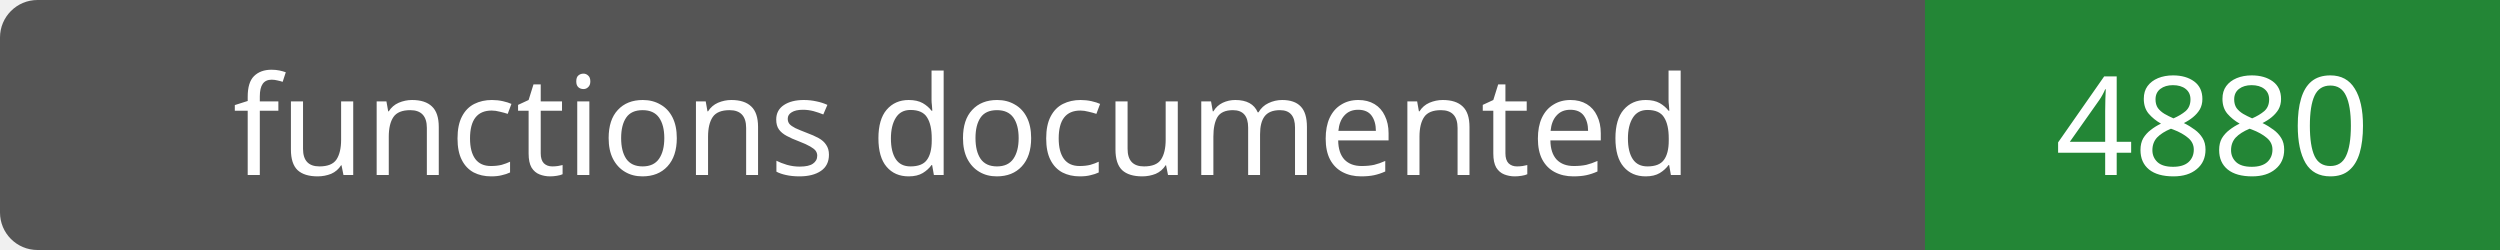
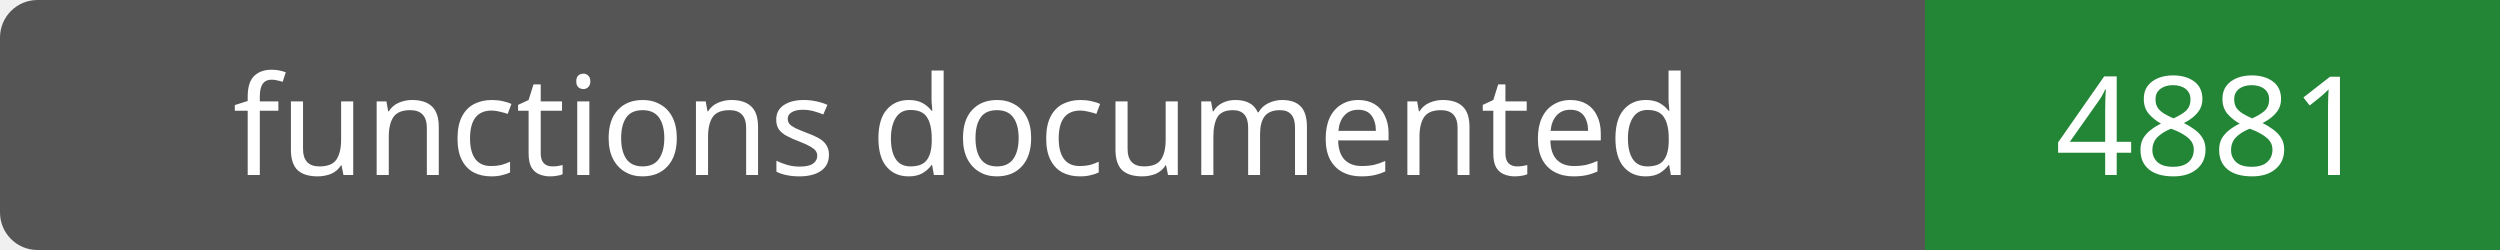
- <svg xmlns="http://www.w3.org/2000/svg" width="200" height="20" role="img" aria-label="functions documented: 4880">
+ <svg xmlns="http://www.w3.org/2000/svg" width="200" height="20" role="img" aria-label="functions documented: 4881">
  <rect width="200" height="20" rx="3" fill="#555" />
  <path fill="#238636" d="M154 0h46v20H154z" />
  <g fill="#fff" text-anchor="middle" font-family="Verdana,sans-serif" font-size="11">
    <text x="77.0" y="14">functions documented</text>
-     <text x="177.0" y="14">4880</text>
+     <text x="177.0" y="14">4881</text>
  </g>
</svg>
